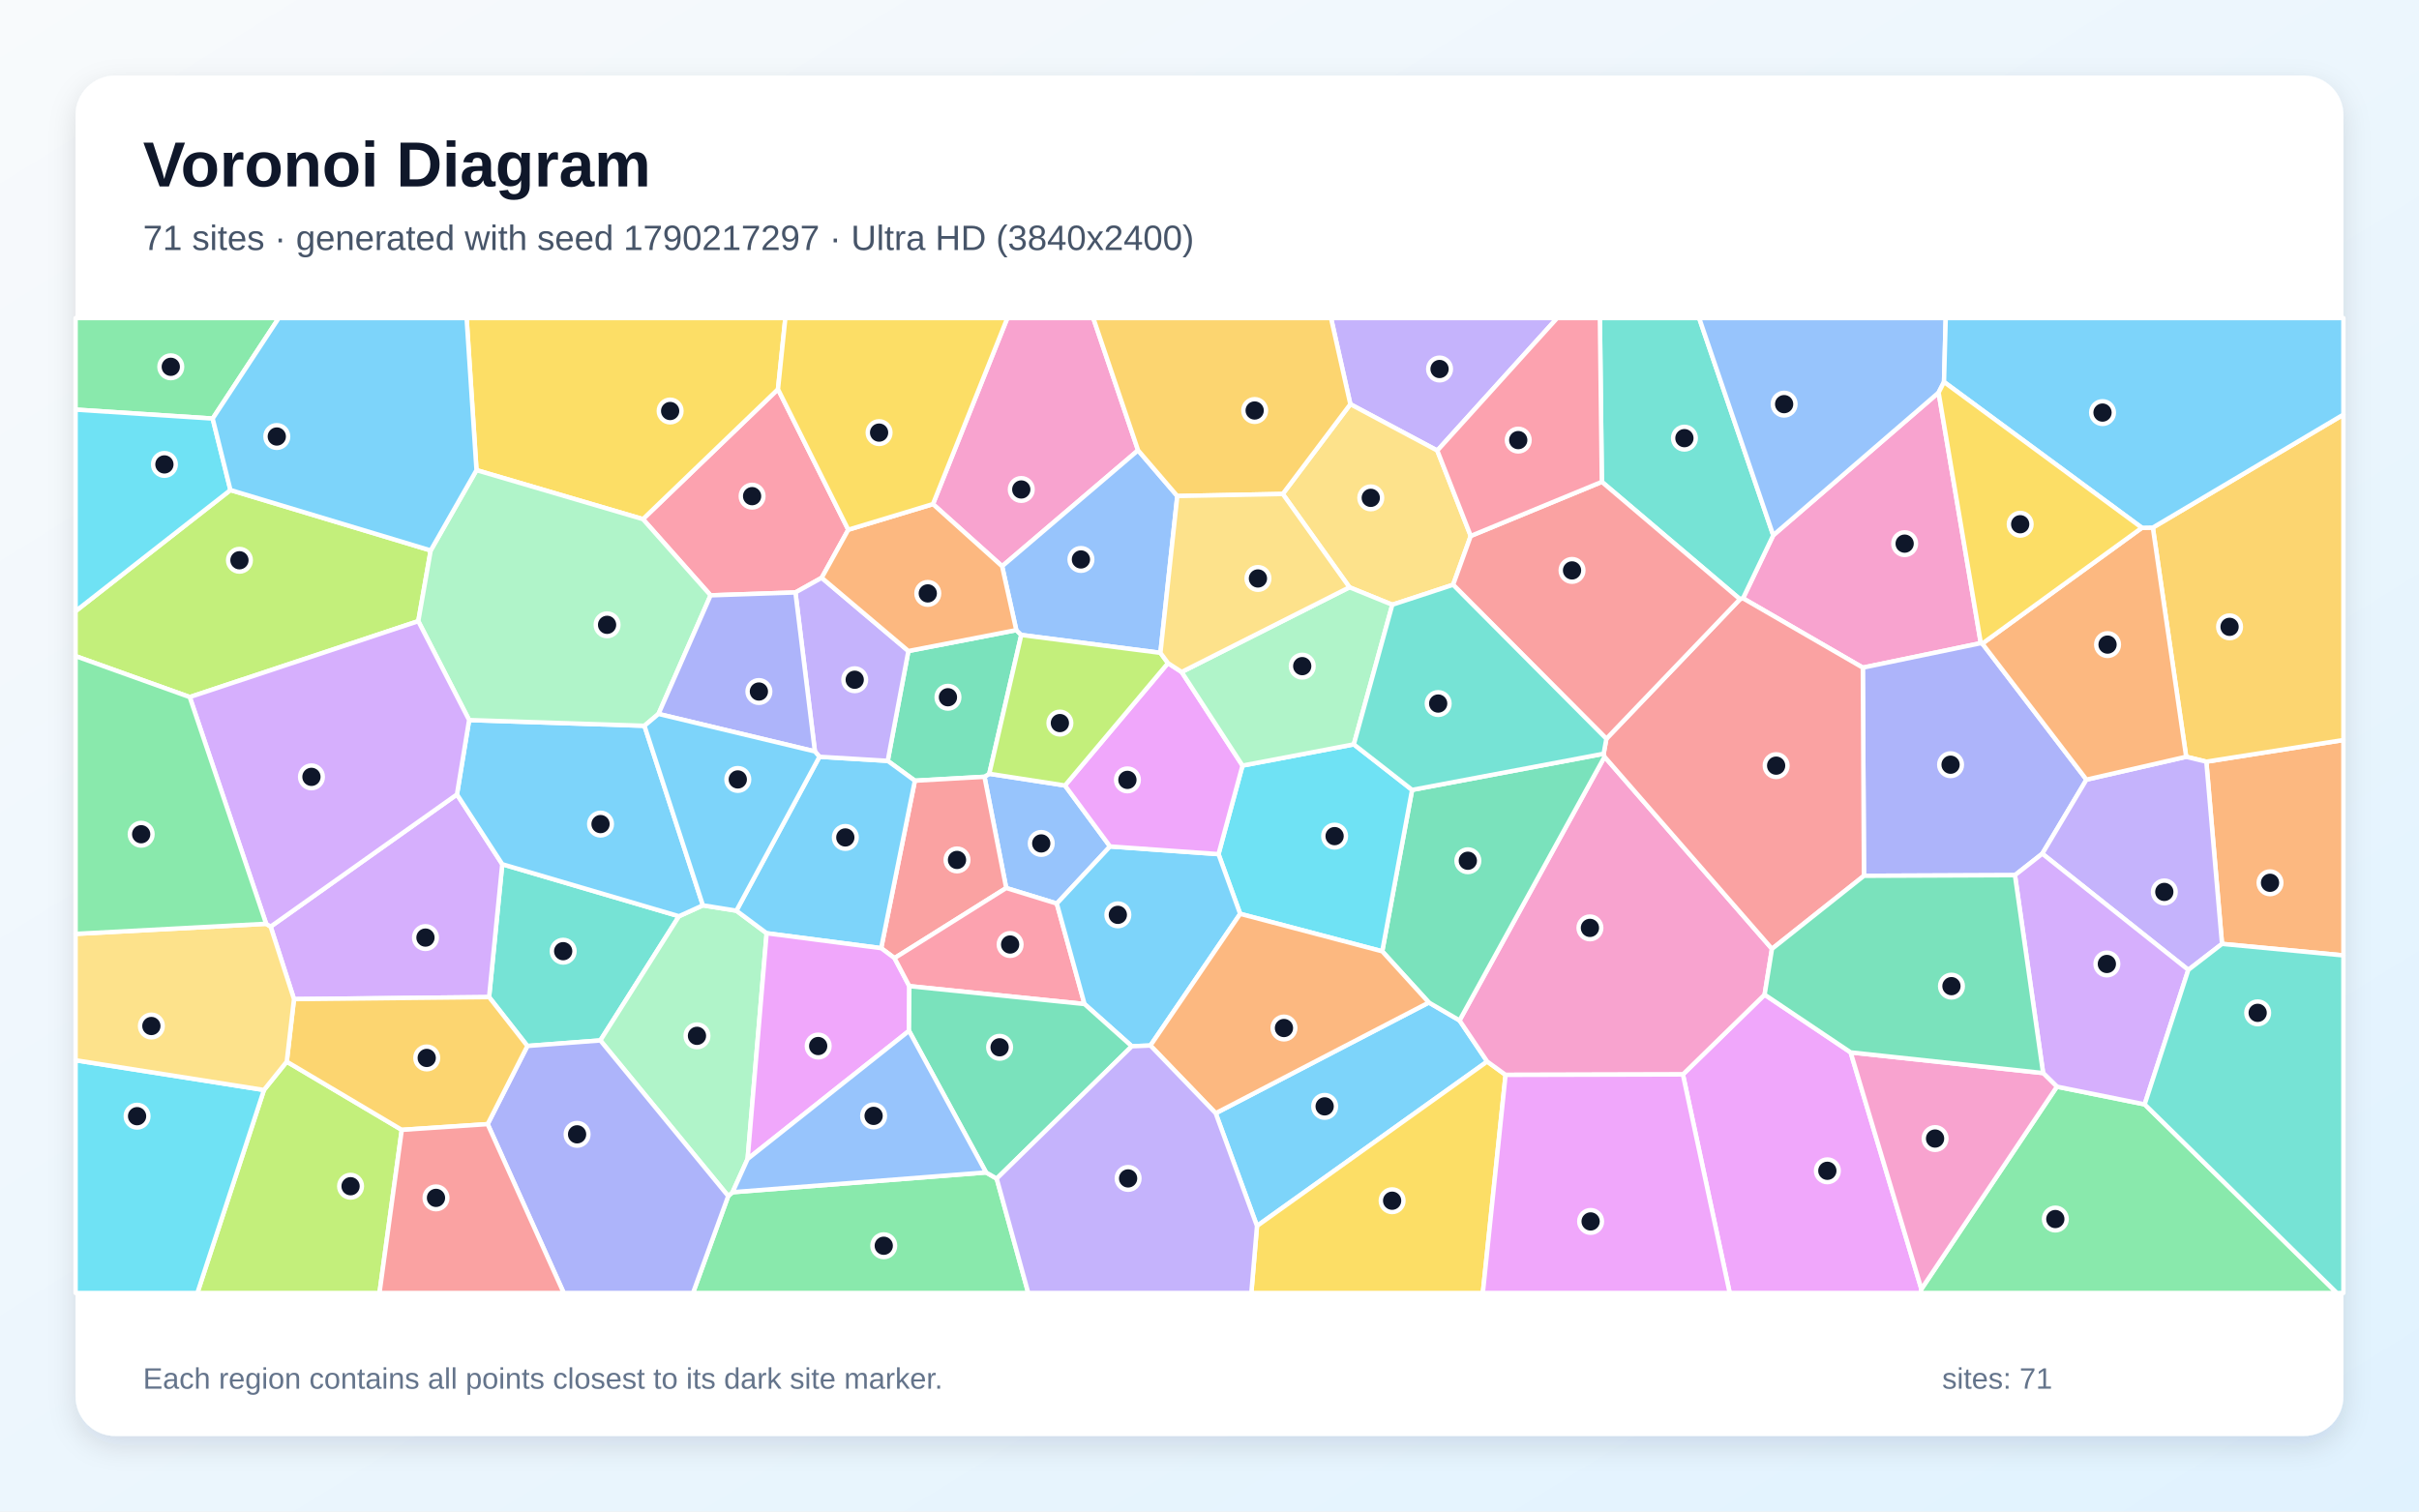
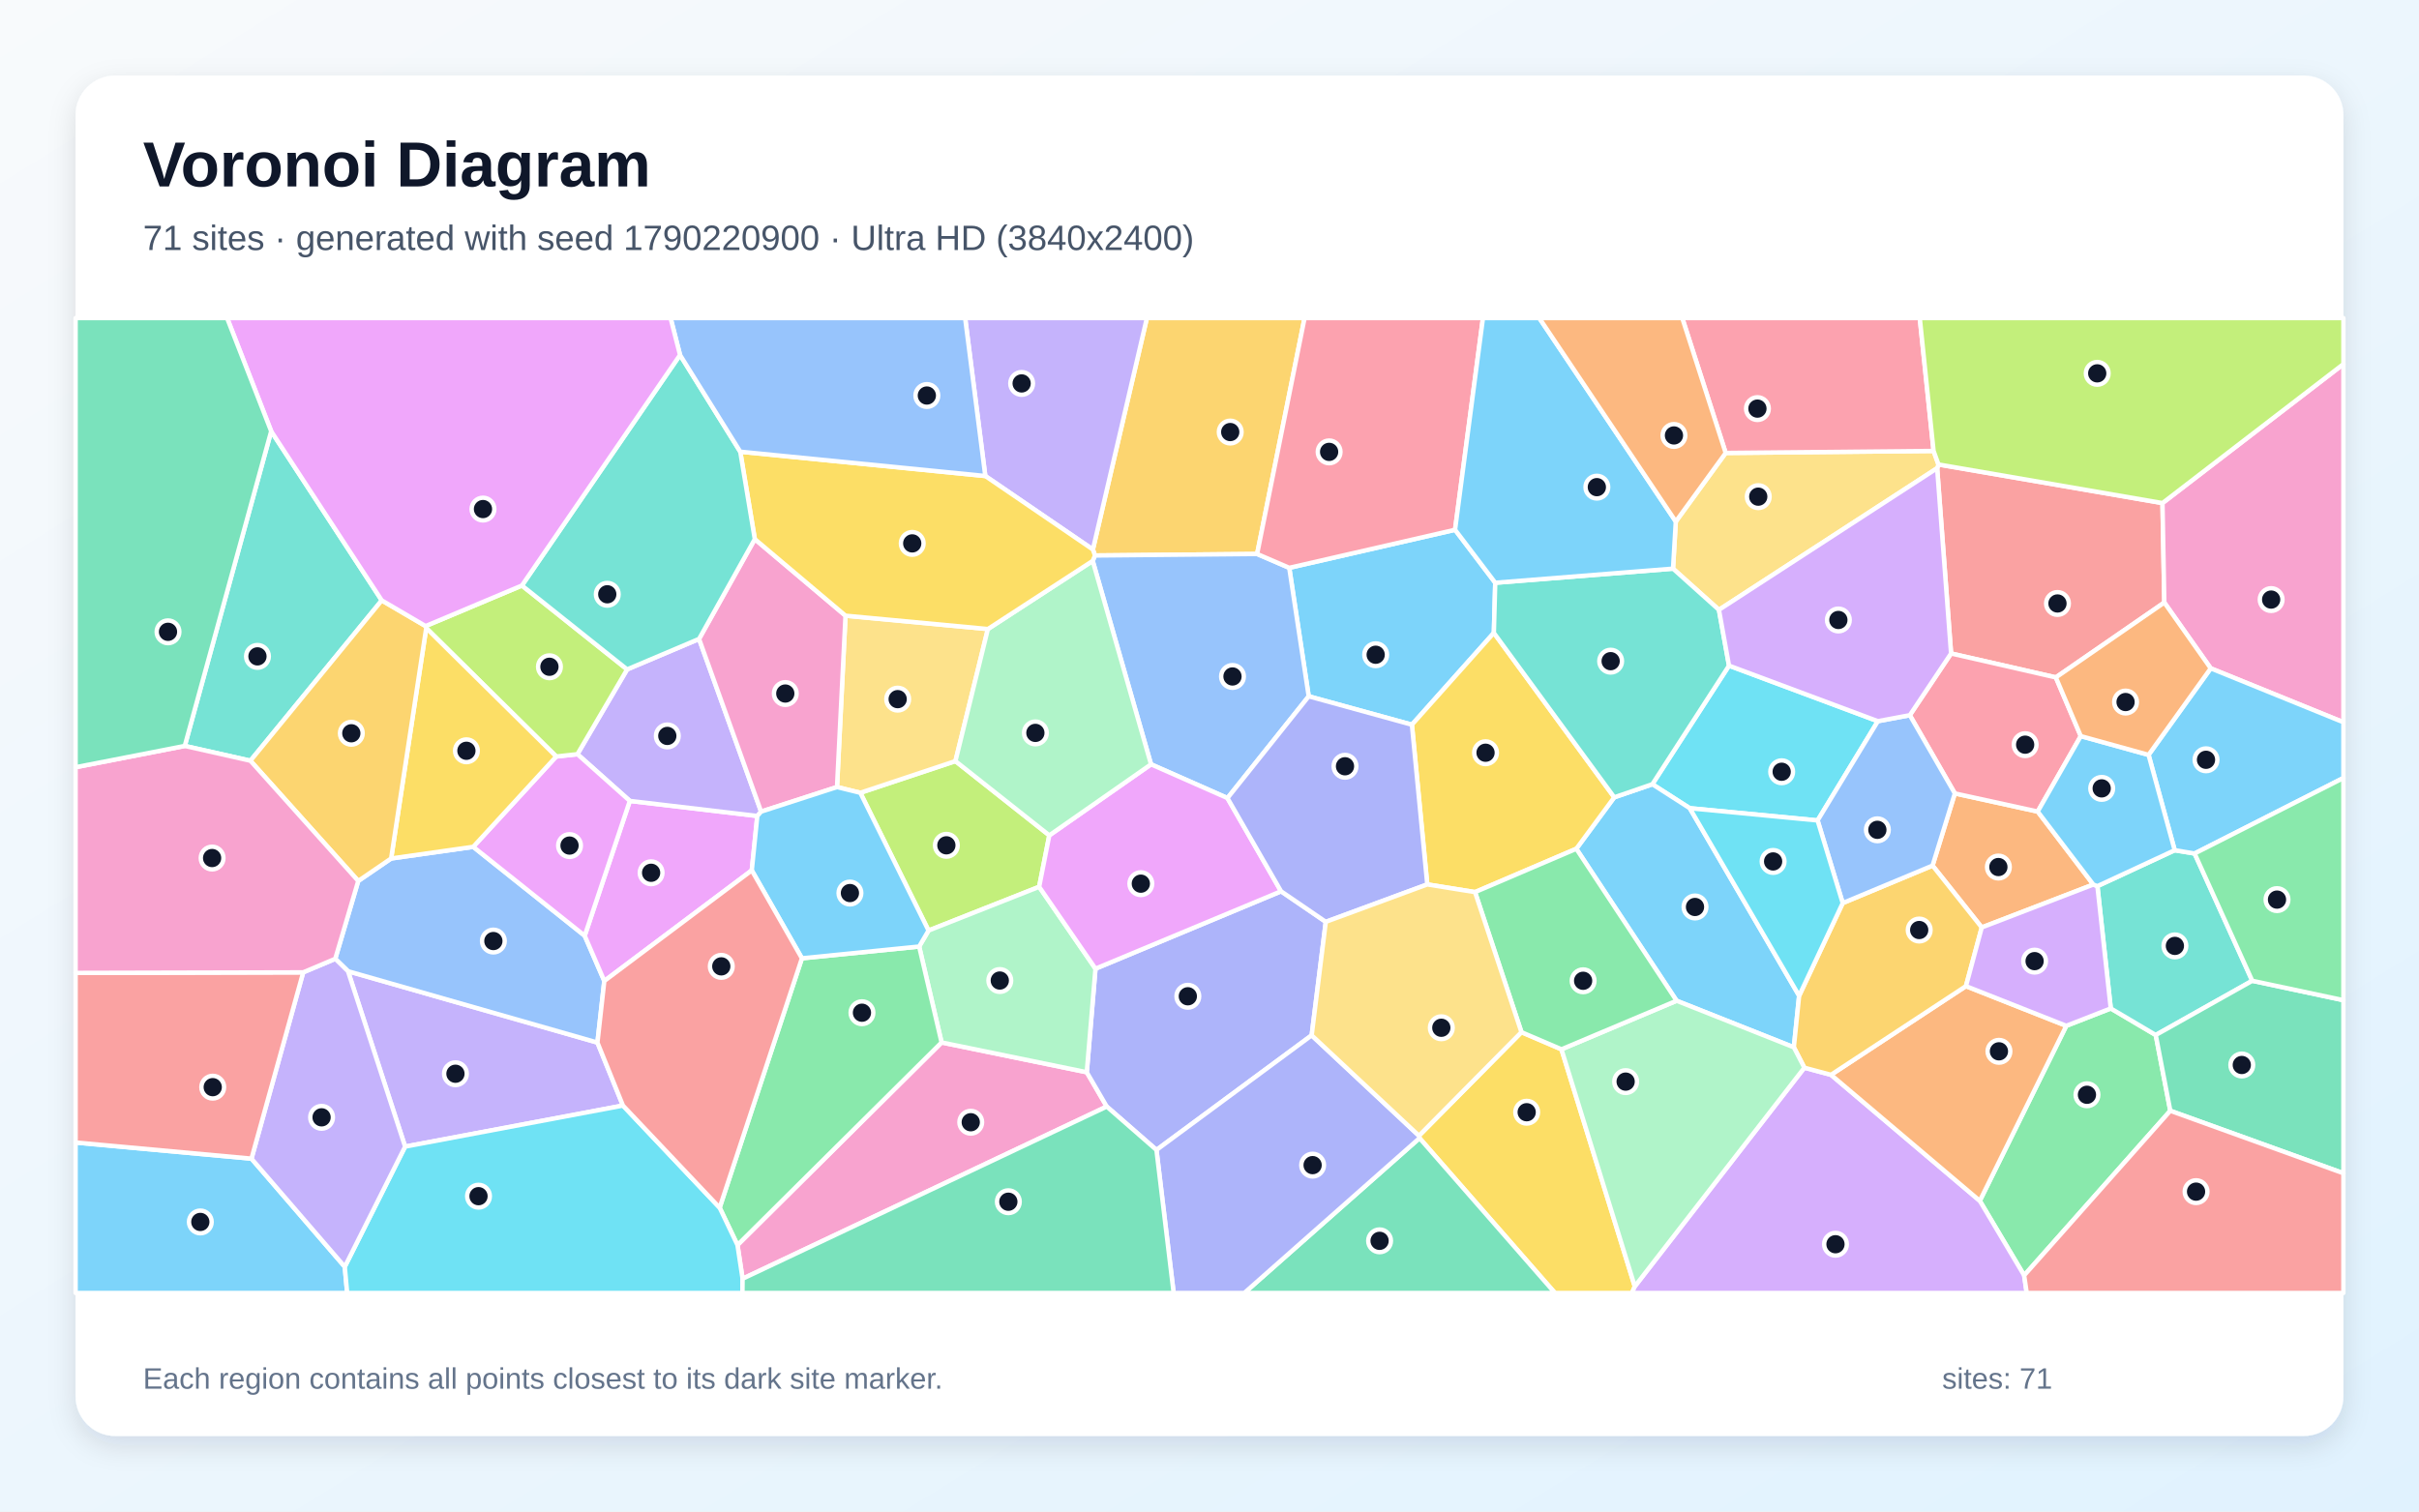
<svg xmlns="http://www.w3.org/2000/svg" width="3840" height="2400" viewBox="0 0 3840 2400" role="img" aria-labelledby="title description">
  <defs>
    <linearGradient id="background" x1="0" y1="0" x2="1" y2="1">
      <stop stop-color="#F8FAFC" />
      <stop offset="1" stop-color="#E0F2FE" />
    </linearGradient>
    <filter id="shadow" x="-5%" y="-5%" width="110%" height="110%">
      <feDropShadow dx="0" dy="15" stdDeviation="22" flood-color="#0F172A" flood-opacity=".12" />
    </filter>
  </defs>
  <rect width="3840" height="2400" fill="url(#background)" />
  <rect x="120" y="120" width="3600" height="2160" rx="63" fill="#FFFFFF" filter="url(#shadow)" />
  <g font-family="Arial, sans-serif">
    <text x="227" y="296" font-size="101" font-weight="700" fill="#0F172A">Voronoi Diagram</text>
-     <text x="227" y="397" font-size="56" fill="#475569">71 sites · generated with seed 1790217297 · Ultra HD (3840x2400)</text>
+     <text x="227" y="397" font-size="56" fill="#475569">71 sites · generated with seed 1790220900 · Ultra HD (3840x2400)</text>
  </g>
  <g stroke="#FFFFFF" stroke-width="7" stroke-linejoin="round">
-     <polygon points="1929.8,1767.6 2268.2,1591.8 2316.9,1620.2 2360.8,1685.5 1995.4,1946.6" fill="#38BDF8" fill-opacity="0.65" />
-     <polygon points="2281.6,715.4 2143.6,641.8 2112.9,505.0 2471.9,505.0" fill="#A78BFA" fill-opacity="0.65" />
-     <polygon points="3144.4,1021.2 2957.1,1060.1 2766.9,950.0 2814.9,849.9 3077.4,623.3" fill="#F472B6" fill-opacity="0.65" />
-     <polygon points="3527.3,1498.7 3502.4,1209.4 3720.0,1175.0 3720.0,1517.0" fill="#FB923C" fill-opacity="0.65" />
-     <polygon points="1995.4,1946.6 2360.8,1685.5 2390.0,1706.7 2353.9,2053.0 1986.4,2053.0" fill="#FACC15" fill-opacity="0.65" />
-     <polygon points="1156.0,1899.1 1162.9,1893.0 1565.3,1861.6 1582.2,1871.4 1632.3,2053.0 1100.1,2053.0" fill="#4ADE80" fill-opacity="0.65" />
-     <polygon points="1077.8,1454.8 953.0,1652.0 837.2,1660.8 776.4,1583.2 797.3,1372.2" fill="#2DD4BF" fill-opacity="0.65" />
-     <polygon points="1690.6,1247.2 1762.1,1344.0 1677.6,1434.7 1597.3,1410.0 1562.8,1233.4 1570.4,1228.6" fill="#60A5FA" fill-opacity="0.65" />
-     <polygon points="2671.5,1706.0 2801.2,1579.3 2937.8,1671.0 3050.1,2046.8 3048.8,2053.0 2745.8,2053.0" fill="#E879F9" fill-opacity="0.65" />
-     <polygon points="1613.3,1000.5 1621.2,1008.2 1570.4,1228.6 1562.8,1233.4 1452.3,1239.6 1409.2,1208.1 1442.0,1033.7" fill="#34D399" fill-opacity="0.65" />
-     <polygon points="1420.0,1521.3 1398.8,1505.5 1452.3,1239.6 1562.8,1233.4 1597.3,1410.0" fill="#F87171" fill-opacity="0.65" />
-     <polygon points="3146.8,1021.9 3312.1,1237.9 3242.0,1355.5 3198.6,1389.6 2958.9,1390.6 2957.1,1060.1 3144.4,1021.2" fill="#818CF8" fill-opacity="0.65" />
-     <polygon points="3502.4,1209.4 3470.4,1201.6 3417.5,837.7 3720.0,658.3 3720.0,1175.0" fill="#FBBF24" fill-opacity="0.65" />
-     <polygon points="419.0,1730.7 455.2,1685.7 637.8,1794.0 602.4,2053.0 313.3,2053.0" fill="#A3E635" fill-opacity="0.65" />
-     <polygon points="466.7,1586.4 429.6,1471.3 725.4,1261.4 797.3,1372.2 776.4,1583.2" fill="#C084FC" fill-opacity="0.65" />
-     <polygon points="1346.6,841.1 1304.4,917.4 1262.7,940.7 1128.0,945.3 1020.6,824.3 1235.0,618.0" fill="#FB7185" fill-opacity="0.65" />
-     <polygon points="120.0,1683.5 419.0,1730.7 313.3,2053.0 120.0,2053.0" fill="#22D3EE" fill-opacity="0.65" />
-     <polygon points="953.0,1652.0 1077.8,1454.8 1115.8,1437.5 1169.0,1446.0 1217.0,1481.8 1186.8,1840.2 1162.9,1893.0 1156.0,1899.1" fill="#86EFAC" fill-opacity="0.65" />
-     <polygon points="2210.2,960.2 2142.2,932.5 2036.3,784.3 2143.6,641.8 2281.6,715.4 2334.7,851.0 2306.7,928.5" fill="#FCD34D" fill-opacity="0.65" />
-     <polygon points="1300.8,1201.6 1409.2,1208.1 1452.3,1239.6 1398.8,1505.5 1217.0,1481.8 1169.0,1446.0" fill="#38BDF8" fill-opacity="0.65" />
-     <polygon points="744.7,1143.3 1023.0,1152.4 1115.8,1437.5 1077.8,1454.8 797.3,1372.2 725.4,1261.4" fill="#38BDF8" fill-opacity="0.65" />
-     <polygon points="3473.8,1540.0 3242.0,1355.5 3312.1,1237.9 3470.4,1201.6 3502.4,1209.4 3527.3,1498.7" fill="#A78BFA" fill-opacity="0.65" />
-     <polygon points="2812.9,1506.6 2801.2,1579.3 2671.5,1706.0 2390.0,1706.7 2360.8,1685.5 2316.9,1620.2 2547.1,1201.6" fill="#F472B6" fill-opacity="0.65" />
-     <polygon points="3400.1,838.0 3417.5,837.7 3470.4,1201.6 3312.1,1237.9 3146.8,1021.9" fill="#FB923C" fill-opacity="0.65" />
-     <polygon points="1235.0,618.0 1020.6,824.3 756.4,746.5 740.7,505.0 1246.7,505.0" fill="#FACC15" fill-opacity="0.65" />
-     <polygon points="3050.1,2046.8 3265.2,1725.4 3404.5,1753.5 3709.7,2053.0 3048.8,2053.0" fill="#4ADE80" fill-opacity="0.65" />
-     <polygon points="2814.9,849.9 2766.9,950.0 2762.1,951.4 2542.8,765.1 2539.7,505.0 2697.3,505.0" fill="#2DD4BF" fill-opacity="0.65" />
-     <polygon points="3086.0,606.5 3077.4,623.3 2814.9,849.9 2697.3,505.0 3088.7,505.0" fill="#60A5FA" fill-opacity="0.65" />
-     <polygon points="1186.8,1840.2 1217.0,1481.8 1398.8,1505.5 1420.0,1521.3 1443.5,1565.8 1443.0,1636.8" fill="#E879F9" fill-opacity="0.65" />
-     <polygon points="2545.7,1196.8 2547.1,1201.6 2316.9,1620.2 2268.2,1591.8 2194.2,1510.5 2241.6,1254.2" fill="#34D399" fill-opacity="0.65" />
-     <polygon points="2958.9,1390.6 2812.9,1506.6 2547.1,1201.6 2545.7,1196.8 2550.0,1173.0 2762.1,951.4 2766.9,950.0 2957.1,1060.1" fill="#F87171" fill-opacity="0.65" />
-     <polygon points="774.1,1784.9 837.2,1660.8 953.0,1652.0 1156.0,1899.1 1100.1,2053.0 894.9,2053.0" fill="#818CF8" fill-opacity="0.65" />
-     <polygon points="774.1,1784.9 637.8,1794.0 455.2,1685.7 466.7,1586.4 776.4,1583.2 837.2,1660.8" fill="#FBBF24" fill-opacity="0.65" />
-     <polygon points="365.8,778.1 683.7,874.0 664.0,986.3 301.2,1106.8 120.0,1041.8 120.0,970.4" fill="#A3E635" fill-opacity="0.65" />
-     <polygon points="3404.5,1753.5 3265.2,1725.4 3243.3,1703.8 3198.6,1389.6 3242.0,1355.5 3473.8,1540.0" fill="#C084FC" fill-opacity="0.65" />
-     <polygon points="1443.5,1565.8 1420.0,1521.3 1597.3,1410.0 1677.6,1434.7 1721.6,1594.2" fill="#FB7185" fill-opacity="0.65" />
-     <polygon points="1972.4,1215.6 2149.1,1181.9 2241.6,1254.2 2194.2,1510.5 1968.7,1451.0 1934.3,1356.2" fill="#22D3EE" fill-opacity="0.65" />
-     <polygon points="664.0,986.3 683.7,874.0 756.4,746.5 1020.6,824.3 1128.0,945.3 1045.3,1133.6 1023.0,1152.4 744.7,1143.3" fill="#86EFAC" fill-opacity="0.65" />
-     <polygon points="120.0,1683.5 120.0,1482.8 422.5,1466.8 429.6,1471.3 466.7,1586.4 455.2,1685.7 419.0,1730.7" fill="#FCD34D" fill-opacity="0.65" />
-     <polygon points="1826.2,1660.1 1796.7,1661.3 1721.6,1594.2 1677.6,1434.7 1762.1,1344.0 1934.3,1356.2 1968.7,1451.0" fill="#38BDF8" fill-opacity="0.65" />
-     <polygon points="3417.5,837.7 3400.1,838.0 3086.0,606.5 3088.7,505.0 3720.0,505.0 3720.0,658.3" fill="#38BDF8" fill-opacity="0.65" />
-     <polygon points="1293.6,1193.1 1262.7,940.7 1304.4,917.4 1442.0,1033.7 1409.2,1208.1 1300.8,1201.6" fill="#A78BFA" fill-opacity="0.65" />
-     <polygon points="1806.6,715.0 1590.8,899.1 1481.0,800.4 1599.1,505.0 1735.5,505.0" fill="#F472B6" fill-opacity="0.65" />
-     <polygon points="1826.2,1660.1 1968.7,1451.0 2194.2,1510.5 2268.2,1591.8 1929.8,1767.6" fill="#FB923C" fill-opacity="0.65" />
-     <polygon points="3400.1,838.0 3146.8,1021.9 3144.4,1021.2 3077.4,623.3 3086.0,606.5" fill="#FACC15" fill-opacity="0.65" />
-     <polygon points="337.6,664.6 120.0,650.4 120.0,505.0 442.5,505.0" fill="#4ADE80" fill-opacity="0.65" />
-     <polygon points="3404.5,1753.5 3473.8,1540.0 3527.3,1498.7 3720.0,1517.0 3720.0,2053.0 3709.7,2053.0" fill="#2DD4BF" fill-opacity="0.65" />
-     <polygon points="1590.8,899.1 1806.6,715.0 1868.9,787.6 1842.1,1036.6 1621.2,1008.2 1613.3,1000.5" fill="#60A5FA" fill-opacity="0.65" />
-     <polygon points="1875.8,1067.0 1972.4,1215.6 1934.3,1356.2 1762.1,1344.0 1690.6,1247.2 1854.1,1052.9" fill="#E879F9" fill-opacity="0.65" />
-     <polygon points="1582.2,1871.4 1565.3,1861.6 1443.0,1636.8 1443.5,1565.8 1721.6,1594.2 1796.7,1661.3" fill="#34D399" fill-opacity="0.65" />
-     <polygon points="2542.8,765.1 2762.1,951.4 2550.0,1173.0 2306.7,928.5 2334.7,851.0" fill="#F87171" fill-opacity="0.65" />
-     <polygon points="1045.3,1133.6 1128.0,945.3 1262.7,940.7 1293.6,1193.1" fill="#818CF8" fill-opacity="0.65" />
-     <polygon points="2143.6,641.8 2036.3,784.3 1868.9,787.6 1806.6,715.0 1735.5,505.0 2112.9,505.0" fill="#FBBF24" fill-opacity="0.65" />
-     <polygon points="1842.1,1036.6 1854.1,1052.9 1690.6,1247.2 1570.4,1228.6 1621.2,1008.2" fill="#A3E635" fill-opacity="0.65" />
-     <polygon points="301.2,1106.8 664.0,986.3 744.7,1143.3 725.4,1261.4 429.6,1471.3 422.5,1466.8" fill="#C084FC" fill-opacity="0.65" />
-     <polygon points="2542.8,765.1 2334.7,851.0 2281.6,715.4 2471.9,505.0 2539.7,505.0" fill="#FB7185" fill-opacity="0.65" />
-     <polygon points="337.6,664.6 365.8,778.1 120.0,970.4 120.0,650.4" fill="#22D3EE" fill-opacity="0.65" />
-     <polygon points="1875.8,1067.0 2142.2,932.5 2210.2,960.2 2149.1,1181.9 1972.4,1215.6" fill="#86EFAC" fill-opacity="0.65" />
-     <polygon points="1875.8,1067.0 1854.1,1052.9 1842.1,1036.6 1868.9,787.6 2036.3,784.3 2142.2,932.5" fill="#FCD34D" fill-opacity="0.65" />
-     <polygon points="756.4,746.5 683.7,874.0 365.8,778.1 337.6,664.6 442.5,505.0 740.7,505.0" fill="#38BDF8" fill-opacity="0.65" />
-     <polygon points="1023.0,1152.4 1045.3,1133.6 1293.6,1193.1 1300.8,1201.6 1169.0,1446.0 1115.8,1437.5" fill="#38BDF8" fill-opacity="0.65" />
-     <polygon points="1582.2,1871.4 1796.7,1661.3 1826.2,1660.1 1929.8,1767.6 1995.4,1946.6 1986.4,2053.0 1632.3,2053.0" fill="#A78BFA" fill-opacity="0.65" />
-     <polygon points="3243.3,1703.8 3265.2,1725.4 3050.1,2046.8 2937.8,1671.0" fill="#F472B6" fill-opacity="0.65" />
-     <polygon points="1481.0,800.4 1590.8,899.1 1613.3,1000.5 1442.0,1033.7 1304.4,917.4 1346.6,841.1" fill="#FB923C" fill-opacity="0.65" />
-     <polygon points="1481.0,800.4 1346.6,841.1 1235.0,618.0 1246.7,505.0 1599.1,505.0" fill="#FACC15" fill-opacity="0.65" />
-     <polygon points="301.2,1106.8 422.5,1466.8 120.0,1482.8 120.0,1041.8" fill="#4ADE80" fill-opacity="0.65" />
-     <polygon points="2550.0,1173.0 2545.7,1196.8 2241.6,1254.2 2149.1,1181.9 2210.2,960.2 2306.7,928.5" fill="#2DD4BF" fill-opacity="0.65" />
-     <polygon points="1565.3,1861.6 1162.9,1893.0 1186.8,1840.2 1443.0,1636.8" fill="#60A5FA" fill-opacity="0.65" />
-     <polygon points="2390.0,1706.7 2671.5,1706.0 2745.8,2053.0 2353.9,2053.0" fill="#E879F9" fill-opacity="0.65" />
-     <polygon points="3243.3,1703.8 2937.8,1671.0 2801.2,1579.3 2812.9,1506.6 2958.9,1390.6 3198.6,1389.6" fill="#34D399" fill-opacity="0.65" />
-     <polygon points="637.8,1794.0 774.1,1784.9 894.9,2053.0 602.4,2053.0" fill="#F87171" fill-opacity="0.65" />
+     <polygon points="120.0,1814.1 399.2,1839.7 547.3,2011.4 551.1,2053.0 120.0,2053.0" fill="#38BDF8" fill-opacity="0.65" />
+     <polygon points="988.9,1755.4 643.1,1820.6 552.4,1542.1 948.4,1655.4" fill="#A78BFA" fill-opacity="0.65" />
+     <polygon points="1178.8,2030.4 1170.7,1976.9 1494.7,1655.2 1725.2,1702.5 1756.9,1757.0" fill="#F472B6" fill-opacity="0.65" />
+     <polygon points="3323.0,1404.5 3145.9,1472.6 3067.8,1374.4 3103.2,1259.8 3234.7,1288.6" fill="#FB923C" fill-opacity="0.65" />
+     <polygon points="2253.4,1807.1 2252.5,1803.3 2415.2,1638.9 2478.7,1666.1 2595.1,2042.6 2590.7,2053.0 2468.4,2053.0" fill="#FACC15" fill-opacity="0.65" />
+     <polygon points="3213.2,2025.1 3142.8,1906.7 3280.1,1628.8 3350.7,1601.2 3422.1,1643.4 3445.2,1763.7" fill="#4ADE80" fill-opacity="0.65" />
+     <polygon points="430.5,684.7 606.0,953.3 397.5,1207.9 293.3,1184.4" fill="#2DD4BF" fill-opacity="0.65" />
+     <polygon points="568.7,1398.8 620.9,1363.1 751.2,1344.6 928.2,1485.8 959.3,1557.6 948.4,1655.4 552.4,1542.1 532.2,1522.4" fill="#60A5FA" fill-opacity="0.65" />
+     <polygon points="999.8,1271.7 1202.2,1295.6 1193.4,1382.0 959.3,1557.6 928.2,1485.8" fill="#E879F9" fill-opacity="0.65" />
+     <polygon points="2253.4,1807.1 2468.4,2053.0 1975.2,2053.0" fill="#34D399" fill-opacity="0.65" />
+     <polygon points="3432.8,798.8 3435.7,956.7 3263.5,1075.6 3097.2,1037.6 3075.1,743.4 3077.2,737.5" fill="#F87171" fill-opacity="0.65" />
+     <polygon points="2082.2,1643.9 1835.8,1825.9 1756.9,1757.0 1725.2,1702.5 1739.0,1538.1 2033.6,1415.2 2104.6,1463.7" fill="#818CF8" fill-opacity="0.65" />
+     <polygon points="1995.6,879.6 1738.2,882.0 1734.9,872.5 1820.6,505.0 2070.9,505.0" fill="#FBBF24" fill-opacity="0.65" />
+     <polygon points="1365.7,1258.8 1516.7,1208.5 1665.7,1326.4 1649.6,1408.1 1474.0,1477.5" fill="#A3E635" fill-opacity="0.65" />
+     <polygon points="2595.1,2042.6 2864.3,1695.3 2906.6,1706.6 3142.8,1906.7 3213.2,2025.1 3217.3,2053.0 2590.7,2053.0" fill="#C084FC" fill-opacity="0.65" />
+     <polygon points="3303.1,1168.8 3234.7,1288.6 3103.2,1259.8 3031.7,1135.6 3097.2,1037.6 3263.5,1075.6" fill="#FB7185" fill-opacity="0.65" />
+     <polygon points="2981.0,1145.1 2885.3,1302.7 2682.4,1283.3 2623.0,1245.2 2744.7,1056.9" fill="#22D3EE" fill-opacity="0.65" />
+     <polygon points="1459.1,1502.9 1474.0,1477.5 1649.6,1408.1 1739.0,1538.1 1725.2,1702.5 1494.7,1655.2" fill="#86EFAC" fill-opacity="0.65" />
+     <polygon points="2728.7,968.3 2655.8,902.9 2660.2,828.1 2739.4,719.2 3069.4,716.0 3077.2,737.5 3075.1,743.4" fill="#FCD34D" fill-opacity="0.65" />
+     <polygon points="2856.0,1581.1 2847.6,1662.9 2661.5,1589.0 2502.3,1347.7 2562.5,1266.0 2623.0,1245.2 2682.4,1283.3" fill="#38BDF8" fill-opacity="0.65" />
+     <polygon points="2309.8,841.2 2373.6,925.3 2371.4,1004.9 2241.3,1150.7 2077.5,1105.6 2046.6,901.6" fill="#38BDF8" fill-opacity="0.65" />
+     <polygon points="995.5,1062.9 1109.7,1014.5 1208.2,1288.7 1202.2,1295.6 999.8,1271.7 916.6,1197.5" fill="#A78BFA" fill-opacity="0.65" />
+     <polygon points="3509.4,1061.2 3435.7,956.7 3432.8,798.8 3720.0,578.1 3720.0,1146.8" fill="#F472B6" fill-opacity="0.65" />
+     <polygon points="2906.6,1706.6 3120.8,1565.8 3280.1,1628.8 3142.8,1906.7" fill="#FB923C" fill-opacity="0.65" />
+     <polygon points="2265.7,1404.3 2241.3,1150.7 2371.4,1004.9 2562.5,1266.0 2502.3,1347.7 2341.5,1416.5" fill="#FACC15" fill-opacity="0.65" />
+     <polygon points="1273.0,1521.6 1459.1,1502.9 1494.7,1655.2 1170.7,1976.9 1142.4,1917.6" fill="#4ADE80" fill-opacity="0.65" />
+     <polygon points="3575.3,1557.3 3422.1,1643.4 3350.7,1601.2 3329.5,1407.0 3452.2,1350.0 3483.8,1355.2" fill="#2DD4BF" fill-opacity="0.65" />
+     <polygon points="1948.5,1267.2 1827.2,1213.6 1734.6,890.6 1738.2,882.0 1995.6,879.6 2046.6,901.6 2077.5,1105.6" fill="#60A5FA" fill-opacity="0.65" />
+     <polygon points="883.0,1201.2 916.6,1197.5 999.8,1271.7 928.2,1485.8 751.2,1344.6" fill="#E879F9" fill-opacity="0.65" />
+     <polygon points="3445.2,1763.7 3422.1,1643.4 3575.3,1557.3 3720.0,1588.1 3720.0,1862.9" fill="#34D399" fill-opacity="0.65" />
+     <polygon points="3213.2,2025.1 3445.2,1763.7 3720.0,1862.9 3720.0,2053.0 3217.3,2053.0" fill="#F87171" fill-opacity="0.65" />
+     <polygon points="1835.8,1825.9 2082.2,1643.9 2252.5,1803.3 2253.4,1807.1 1975.2,2053.0 1863.1,2053.0" fill="#818CF8" fill-opacity="0.65" />
+     <polygon points="3120.8,1565.8 2906.6,1706.6 2864.3,1695.3 2847.6,1662.9 2856.0,1581.1 2925.2,1433.9 3067.8,1374.4 3145.9,1472.6" fill="#FBBF24" fill-opacity="0.65" />
+     <polygon points="828.5,929.7 995.5,1062.9 916.6,1197.5 883.0,1201.2 676.6,997.2 675.6,994.1" fill="#A3E635" fill-opacity="0.65" />
+     <polygon points="3329.5,1407.0 3350.7,1601.2 3280.1,1628.8 3120.8,1565.8 3145.9,1472.6 3323.0,1404.5" fill="#C084FC" fill-opacity="0.65" />
+     <polygon points="3069.4,716.0 2739.4,719.2 2670.5,505.0 3047.5,505.0" fill="#FB7185" fill-opacity="0.65" />
+     <polygon points="547.3,2011.4 643.1,1820.6 988.9,1755.4 1142.4,1917.6 1170.7,1976.9 1178.8,2030.4 1178.6,2053.0 551.1,2053.0" fill="#22D3EE" fill-opacity="0.65" />
+     <polygon points="2661.5,1589.0 2847.6,1662.9 2864.3,1695.3 2595.1,2042.6 2478.7,1666.1" fill="#86EFAC" fill-opacity="0.65" />
+     <polygon points="1568.2,998.8 1516.7,1208.5 1365.7,1258.8 1328.7,1249.7 1342.2,977.6" fill="#FCD34D" fill-opacity="0.65" />
+     <polygon points="3483.8,1355.2 3452.2,1350.0 3410.7,1198.6 3509.4,1061.2 3720.0,1146.8 3720.0,1235.3" fill="#38BDF8" fill-opacity="0.65" />
+     <polygon points="3410.7,1198.6 3452.2,1350.0 3329.5,1407.0 3323.0,1404.5 3234.7,1288.6 3303.1,1168.8" fill="#38BDF8" fill-opacity="0.65" />
+     <polygon points="547.3,2011.4 399.2,1839.7 481.3,1543.9 532.2,1522.4 552.4,1542.1 643.1,1820.6" fill="#A78BFA" fill-opacity="0.65" />
+     <polygon points="1198.2,856.0 1342.2,977.6 1328.7,1249.7 1208.2,1288.7 1109.7,1014.5" fill="#F472B6" fill-opacity="0.65" />
+     <polygon points="3410.7,1198.6 3303.1,1168.8 3263.5,1075.6 3435.7,956.7 3509.4,1061.2" fill="#FB923C" fill-opacity="0.65" />
+     <polygon points="676.6,997.2 883.0,1201.2 751.2,1344.6 620.9,1363.1" fill="#FACC15" fill-opacity="0.65" />
+     <polygon points="2341.5,1416.5 2502.3,1347.7 2661.5,1589.0 2478.7,1666.1 2415.2,1638.9" fill="#4ADE80" fill-opacity="0.65" />
+     <polygon points="2655.8,902.9 2728.7,968.3 2744.7,1056.9 2623.0,1245.2 2562.5,1266.0 2371.4,1004.9 2373.6,925.3" fill="#2DD4BF" fill-opacity="0.65" />
+     <polygon points="2925.2,1433.9 2885.3,1302.7 2981.0,1145.1 3031.7,1135.6 3103.2,1259.8 3067.8,1374.4" fill="#60A5FA" fill-opacity="0.65" />
+     <polygon points="1649.6,1408.1 1665.7,1326.4 1827.2,1213.6 1948.5,1267.2 2033.6,1415.2 1739.0,1538.1" fill="#E879F9" fill-opacity="0.65" />
+     <polygon points="1178.8,2030.4 1756.9,1757.0 1835.8,1825.9 1863.1,2053.0 1178.6,2053.0" fill="#34D399" fill-opacity="0.65" />
+     <polygon points="481.3,1543.9 399.2,1839.7 120.0,1814.1 120.0,1544.8" fill="#F87171" fill-opacity="0.65" />
+     <polygon points="1948.5,1267.2 2077.5,1105.6 2241.3,1150.7 2265.7,1404.3 2104.6,1463.7 2033.6,1415.2" fill="#818CF8" fill-opacity="0.65" />
+     <polygon points="675.6,994.1 676.6,997.2 620.9,1363.1 568.7,1398.8 397.5,1207.9 606.0,953.3" fill="#FBBF24" fill-opacity="0.65" />
+     <polygon points="3432.8,798.8 3077.2,737.5 3069.4,716.0 3047.5,505.0 3720.0,505.0 3720.0,578.1" fill="#A3E635" fill-opacity="0.65" />
+     <polygon points="2728.7,968.3 3075.1,743.4 3097.2,1037.6 3031.7,1135.6 2981.0,1145.1 2744.7,1056.9" fill="#C084FC" fill-opacity="0.65" />
+     <polygon points="2309.8,841.2 2046.6,901.6 1995.6,879.6 2070.9,505.0 2354.1,505.0" fill="#FB7185" fill-opacity="0.65" />
+     <polygon points="2925.2,1433.9 2856.0,1581.1 2682.4,1283.3 2885.3,1302.7" fill="#22D3EE" fill-opacity="0.65" />
+     <polygon points="1568.2,998.8 1734.6,890.6 1827.2,1213.6 1665.7,1326.4 1516.7,1208.5" fill="#86EFAC" fill-opacity="0.65" />
+     <polygon points="2082.2,1643.9 2104.6,1463.7 2265.7,1404.3 2341.5,1416.5 2415.2,1638.9 2252.5,1803.3" fill="#FCD34D" fill-opacity="0.65" />
+     <polygon points="1208.2,1288.7 1328.7,1249.7 1365.7,1258.8 1474.0,1477.5 1459.1,1502.9 1273.0,1521.6 1193.4,1382.0 1202.2,1295.6" fill="#38BDF8" fill-opacity="0.65" />
+     <polygon points="2660.2,828.1 2655.8,902.9 2373.6,925.3 2309.8,841.2 2354.1,505.0 2443.5,505.0" fill="#38BDF8" fill-opacity="0.65" />
+     <polygon points="1734.9,872.5 1564.1,755.8 1532.1,505.0 1820.6,505.0" fill="#A78BFA" fill-opacity="0.65" />
+     <polygon points="293.3,1184.4 397.5,1207.9 568.7,1398.8 532.2,1522.4 481.3,1543.9 120.0,1544.8 120.0,1218.2" fill="#F472B6" fill-opacity="0.65" />
+     <polygon points="2739.4,719.2 2660.2,828.1 2443.5,505.0 2670.5,505.0" fill="#FB923C" fill-opacity="0.65" />
+     <polygon points="1564.1,755.8 1734.9,872.5 1738.2,882.0 1734.6,890.6 1568.2,998.8 1342.2,977.6 1198.2,856.0 1175.1,717.2" fill="#FACC15" fill-opacity="0.65" />
+     <polygon points="3575.3,1557.3 3483.8,1355.2 3720.0,1235.3 3720.0,1588.1" fill="#4ADE80" fill-opacity="0.65" />
+     <polygon points="1079.5,563.6 1175.1,717.2 1198.2,856.0 1109.7,1014.5 995.5,1062.9 828.5,929.7" fill="#2DD4BF" fill-opacity="0.65" />
+     <polygon points="1564.1,755.8 1175.1,717.2 1079.5,563.6 1064.5,505.0 1532.1,505.0" fill="#60A5FA" fill-opacity="0.65" />
+     <polygon points="1079.5,563.6 828.5,929.7 675.6,994.1 606.0,953.3 430.5,684.7 360.5,505.0 1064.5,505.0" fill="#E879F9" fill-opacity="0.65" />
+     <polygon points="430.5,684.7 293.3,1184.4 120.0,1218.2 120.0,505.0 360.5,505.0" fill="#34D399" fill-opacity="0.65" />
+     <polygon points="1193.4,1382.0 1273.0,1521.6 1142.4,1917.6 988.9,1755.4 948.4,1655.4 959.3,1557.6" fill="#F87171" fill-opacity="0.65" />
  </g>
  <g>
-     <circle cx="2102.8" cy="1756.7" r="18" fill="#0F172A" stroke="#FFFFFF" stroke-width="7" />
-     <circle cx="2285.2" cy="585.9" r="18" fill="#0F172A" stroke="#FFFFFF" stroke-width="7" />
-     <circle cx="3023.5" cy="863.2" r="18" fill="#0F172A" stroke="#FFFFFF" stroke-width="7" />
-     <circle cx="3603.5" cy="1401.7" r="18" fill="#0F172A" stroke="#FFFFFF" stroke-width="7" />
-     <circle cx="2209.9" cy="1906.5" r="18" fill="#0F172A" stroke="#FFFFFF" stroke-width="7" />
-     <circle cx="1402.9" cy="1978.0" r="18" fill="#0F172A" stroke="#FFFFFF" stroke-width="7" />
-     <circle cx="894.0" cy="1510.3" r="18" fill="#0F172A" stroke="#FFFFFF" stroke-width="7" />
-     <circle cx="1652.9" cy="1339.2" r="18" fill="#0F172A" stroke="#FFFFFF" stroke-width="7" />
-     <circle cx="2900.8" cy="1859.0" r="18" fill="#0F172A" stroke="#FFFFFF" stroke-width="7" />
-     <circle cx="1504.8" cy="1107.1" r="18" fill="#0F172A" stroke="#FFFFFF" stroke-width="7" />
-     <circle cx="1519.2" cy="1365.4" r="18" fill="#0F172A" stroke="#FFFFFF" stroke-width="7" />
-     <circle cx="3096.4" cy="1214.2" r="18" fill="#0F172A" stroke="#FFFFFF" stroke-width="7" />
-     <circle cx="3539.3" cy="995.3" r="18" fill="#0F172A" stroke="#FFFFFF" stroke-width="7" />
-     <circle cx="556.5" cy="1883.5" r="18" fill="#0F172A" stroke="#FFFFFF" stroke-width="7" />
-     <circle cx="675.4" cy="1488.7" r="18" fill="#0F172A" stroke="#FFFFFF" stroke-width="7" />
-     <circle cx="1193.9" cy="787.8" r="18" fill="#0F172A" stroke="#FFFFFF" stroke-width="7" />
-     <circle cx="217.6" cy="1772.3" r="18" fill="#0F172A" stroke="#FFFFFF" stroke-width="7" />
-     <circle cx="1106.4" cy="1644.7" r="18" fill="#0F172A" stroke="#FFFFFF" stroke-width="7" />
-     <circle cx="2176.0" cy="790.5" r="18" fill="#0F172A" stroke="#FFFFFF" stroke-width="7" />
-     <circle cx="1341.9" cy="1329.7" r="18" fill="#0F172A" stroke="#FFFFFF" stroke-width="7" />
-     <circle cx="953.3" cy="1308.5" r="18" fill="#0F172A" stroke="#FFFFFF" stroke-width="7" />
-     <circle cx="3435.7" cy="1416.2" r="18" fill="#0F172A" stroke="#FFFFFF" stroke-width="7" />
-     <circle cx="2523.9" cy="1473.3" r="18" fill="#0F172A" stroke="#FFFFFF" stroke-width="7" />
-     <circle cx="3345.6" cy="1023.5" r="18" fill="#0F172A" stroke="#FFFFFF" stroke-width="7" />
-     <circle cx="1063.8" cy="652.6" r="18" fill="#0F172A" stroke="#FFFFFF" stroke-width="7" />
-     <circle cx="3262.7" cy="1935.6" r="18" fill="#0F172A" stroke="#FFFFFF" stroke-width="7" />
-     <circle cx="2673.9" cy="695.7" r="18" fill="#0F172A" stroke="#FFFFFF" stroke-width="7" />
-     <circle cx="2832.2" cy="641.7" r="18" fill="#0F172A" stroke="#FFFFFF" stroke-width="7" />
-     <circle cx="1298.8" cy="1660.9" r="18" fill="#0F172A" stroke="#FFFFFF" stroke-width="7" />
-     <circle cx="2330.1" cy="1366.7" r="18" fill="#0F172A" stroke="#FFFFFF" stroke-width="7" />
-     <circle cx="2819.5" cy="1215.7" r="18" fill="#0F172A" stroke="#FFFFFF" stroke-width="7" />
-     <circle cx="916.1" cy="1801.1" r="18" fill="#0F172A" stroke="#FFFFFF" stroke-width="7" />
-     <circle cx="677.4" cy="1679.8" r="18" fill="#0F172A" stroke="#FFFFFF" stroke-width="7" />
-     <circle cx="380.1" cy="889.6" r="18" fill="#0F172A" stroke="#FFFFFF" stroke-width="7" />
-     <circle cx="3344.5" cy="1530.6" r="18" fill="#0F172A" stroke="#FFFFFF" stroke-width="7" />
-     <circle cx="1603.5" cy="1499.7" r="18" fill="#0F172A" stroke="#FFFFFF" stroke-width="7" />
-     <circle cx="2118.6" cy="1327.6" r="18" fill="#0F172A" stroke="#FFFFFF" stroke-width="7" />
-     <circle cx="963.7" cy="992.1" r="18" fill="#0F172A" stroke="#FFFFFF" stroke-width="7" />
-     <circle cx="240.3" cy="1629.1" r="18" fill="#0F172A" stroke="#FFFFFF" stroke-width="7" />
-     <circle cx="1774.5" cy="1452.6" r="18" fill="#0F172A" stroke="#FFFFFF" stroke-width="7" />
-     <circle cx="3337.6" cy="655.1" r="18" fill="#0F172A" stroke="#FFFFFF" stroke-width="7" />
-     <circle cx="1356.8" cy="1079.3" r="18" fill="#0F172A" stroke="#FFFFFF" stroke-width="7" />
-     <circle cx="1621.2" cy="777.2" r="18" fill="#0F172A" stroke="#FFFFFF" stroke-width="7" />
-     <circle cx="2038.2" cy="1632.3" r="18" fill="#0F172A" stroke="#FFFFFF" stroke-width="7" />
-     <circle cx="3206.9" cy="832.4" r="18" fill="#0F172A" stroke="#FFFFFF" stroke-width="7" />
-     <circle cx="271.1" cy="582.4" r="18" fill="#0F172A" stroke="#FFFFFF" stroke-width="7" />
-     <circle cx="3583.9" cy="1608.2" r="18" fill="#0F172A" stroke="#FFFFFF" stroke-width="7" />
-     <circle cx="1715.9" cy="888.3" r="18" fill="#0F172A" stroke="#FFFFFF" stroke-width="7" />
-     <circle cx="1789.7" cy="1238.3" r="18" fill="#0F172A" stroke="#FFFFFF" stroke-width="7" />
-     <circle cx="1586.8" cy="1662.9" r="18" fill="#0F172A" stroke="#FFFFFF" stroke-width="7" />
-     <circle cx="2495.5" cy="905.7" r="18" fill="#0F172A" stroke="#FFFFFF" stroke-width="7" />
-     <circle cx="1204.7" cy="1098.0" r="18" fill="#0F172A" stroke="#FFFFFF" stroke-width="7" />
-     <circle cx="1991.7" cy="651.8" r="18" fill="#0F172A" stroke="#FFFFFF" stroke-width="7" />
-     <circle cx="1682.5" cy="1148.1" r="18" fill="#0F172A" stroke="#FFFFFF" stroke-width="7" />
-     <circle cx="494.4" cy="1233.5" r="18" fill="#0F172A" stroke="#FFFFFF" stroke-width="7" />
-     <circle cx="2410.1" cy="698.8" r="18" fill="#0F172A" stroke="#FFFFFF" stroke-width="7" />
-     <circle cx="261.0" cy="737.4" r="18" fill="#0F172A" stroke="#FFFFFF" stroke-width="7" />
-     <circle cx="2067.2" cy="1057.7" r="18" fill="#0F172A" stroke="#FFFFFF" stroke-width="7" />
-     <circle cx="1996.9" cy="918.5" r="18" fill="#0F172A" stroke="#FFFFFF" stroke-width="7" />
-     <circle cx="439.4" cy="693.1" r="18" fill="#0F172A" stroke="#FFFFFF" stroke-width="7" />
-     <circle cx="1171.2" cy="1237.6" r="18" fill="#0F172A" stroke="#FFFFFF" stroke-width="7" />
-     <circle cx="1790.8" cy="1871.1" r="18" fill="#0F172A" stroke="#FFFFFF" stroke-width="7" />
-     <circle cx="3071.8" cy="1807.8" r="18" fill="#0F172A" stroke="#FFFFFF" stroke-width="7" />
-     <circle cx="1472.8" cy="942.2" r="18" fill="#0F172A" stroke="#FFFFFF" stroke-width="7" />
-     <circle cx="1395.5" cy="686.9" r="18" fill="#0F172A" stroke="#FFFFFF" stroke-width="7" />
-     <circle cx="224.1" cy="1324.6" r="18" fill="#0F172A" stroke="#FFFFFF" stroke-width="7" />
-     <circle cx="2283.0" cy="1117.1" r="18" fill="#0F172A" stroke="#FFFFFF" stroke-width="7" />
-     <circle cx="1386.8" cy="1771.8" r="18" fill="#0F172A" stroke="#FFFFFF" stroke-width="7" />
-     <circle cx="2525.0" cy="1939.4" r="18" fill="#0F172A" stroke="#FFFFFF" stroke-width="7" />
-     <circle cx="3097.8" cy="1565.8" r="18" fill="#0F172A" stroke="#FFFFFF" stroke-width="7" />
-     <circle cx="692.1" cy="1902.0" r="18" fill="#0F172A" stroke="#FFFFFF" stroke-width="7" />
+     <circle cx="318.0" cy="1940.2" r="18" fill="#0F172A" stroke="#FFFFFF" stroke-width="7" />
+     <circle cx="723.0" cy="1704.9" r="18" fill="#0F172A" stroke="#FFFFFF" stroke-width="7" />
+     <circle cx="1541.0" cy="1781.9" r="18" fill="#0F172A" stroke="#FFFFFF" stroke-width="7" />
+     <circle cx="3172.3" cy="1376.7" r="18" fill="#0F172A" stroke="#FFFFFF" stroke-width="7" />
+     <circle cx="2423.5" cy="1766.0" r="18" fill="#0F172A" stroke="#FFFFFF" stroke-width="7" />
+     <circle cx="3312.9" cy="1738.3" r="18" fill="#0F172A" stroke="#FFFFFF" stroke-width="7" />
+     <circle cx="408.7" cy="1042.2" r="18" fill="#0F172A" stroke="#FFFFFF" stroke-width="7" />
+     <circle cx="783.2" cy="1494.2" r="18" fill="#0F172A" stroke="#FFFFFF" stroke-width="7" />
+     <circle cx="1033.6" cy="1385.8" r="18" fill="#0F172A" stroke="#FFFFFF" stroke-width="7" />
+     <circle cx="2190.0" cy="1970.2" r="18" fill="#0F172A" stroke="#FFFFFF" stroke-width="7" />
+     <circle cx="3266.1" cy="958.2" r="18" fill="#0F172A" stroke="#FFFFFF" stroke-width="7" />
+     <circle cx="1885.6" cy="1581.9" r="18" fill="#0F172A" stroke="#FFFFFF" stroke-width="7" />
+     <circle cx="1952.9" cy="686.0" r="18" fill="#0F172A" stroke="#FFFFFF" stroke-width="7" />
+     <circle cx="1502.3" cy="1342.2" r="18" fill="#0F172A" stroke="#FFFFFF" stroke-width="7" />
+     <circle cx="2913.7" cy="1975.6" r="18" fill="#0F172A" stroke="#FFFFFF" stroke-width="7" />
+     <circle cx="3214.8" cy="1182.4" r="18" fill="#0F172A" stroke="#FFFFFF" stroke-width="7" />
+     <circle cx="2828.3" cy="1225.4" r="18" fill="#0F172A" stroke="#FFFFFF" stroke-width="7" />
+     <circle cx="1587.1" cy="1556.9" r="18" fill="#0F172A" stroke="#FFFFFF" stroke-width="7" />
+     <circle cx="2791.1" cy="788.6" r="18" fill="#0F172A" stroke="#FFFFFF" stroke-width="7" />
+     <circle cx="2690.7" cy="1440.1" r="18" fill="#0F172A" stroke="#FFFFFF" stroke-width="7" />
+     <circle cx="2183.8" cy="1039.6" r="18" fill="#0F172A" stroke="#FFFFFF" stroke-width="7" />
+     <circle cx="1059.3" cy="1168.5" r="18" fill="#0F172A" stroke="#FFFFFF" stroke-width="7" />
+     <circle cx="3605.3" cy="952.0" r="18" fill="#0F172A" stroke="#FFFFFF" stroke-width="7" />
+     <circle cx="3173.2" cy="1669.3" r="18" fill="#0F172A" stroke="#FFFFFF" stroke-width="7" />
+     <circle cx="2358.2" cy="1195.2" r="18" fill="#0F172A" stroke="#FFFFFF" stroke-width="7" />
+     <circle cx="1368.3" cy="1608.0" r="18" fill="#0F172A" stroke="#FFFFFF" stroke-width="7" />
+     <circle cx="3452.5" cy="1501.9" r="18" fill="#0F172A" stroke="#FFFFFF" stroke-width="7" />
+     <circle cx="1956.5" cy="1074.1" r="18" fill="#0F172A" stroke="#FFFFFF" stroke-width="7" />
+     <circle cx="904.1" cy="1342.6" r="18" fill="#0F172A" stroke="#FFFFFF" stroke-width="7" />
+     <circle cx="3558.7" cy="1691.0" r="18" fill="#0F172A" stroke="#FFFFFF" stroke-width="7" />
+     <circle cx="3486.1" cy="1892.1" r="18" fill="#0F172A" stroke="#FFFFFF" stroke-width="7" />
+     <circle cx="2083.7" cy="1850.0" r="18" fill="#0F172A" stroke="#FFFFFF" stroke-width="7" />
+     <circle cx="3046.6" cy="1476.7" r="18" fill="#0F172A" stroke="#FFFFFF" stroke-width="7" />
+     <circle cx="872.2" cy="1058.7" r="18" fill="#0F172A" stroke="#FFFFFF" stroke-width="7" />
+     <circle cx="3229.8" cy="1526.1" r="18" fill="#0F172A" stroke="#FFFFFF" stroke-width="7" />
+     <circle cx="2789.8" cy="648.8" r="18" fill="#0F172A" stroke="#FFFFFF" stroke-width="7" />
+     <circle cx="759.6" cy="1899.3" r="18" fill="#0F172A" stroke="#FFFFFF" stroke-width="7" />
+     <circle cx="2580.6" cy="1717.4" r="18" fill="#0F172A" stroke="#FFFFFF" stroke-width="7" />
+     <circle cx="1425.0" cy="1110.1" r="18" fill="#0F172A" stroke="#FFFFFF" stroke-width="7" />
+     <circle cx="3501.9" cy="1206.4" r="18" fill="#0F172A" stroke="#FFFFFF" stroke-width="7" />
+     <circle cx="3336.3" cy="1251.8" r="18" fill="#0F172A" stroke="#FFFFFF" stroke-width="7" />
+     <circle cx="510.5" cy="1774.1" r="18" fill="#0F172A" stroke="#FFFFFF" stroke-width="7" />
+     <circle cx="1246.6" cy="1101.2" r="18" fill="#0F172A" stroke="#FFFFFF" stroke-width="7" />
+     <circle cx="3374.2" cy="1114.7" r="18" fill="#0F172A" stroke="#FFFFFF" stroke-width="7" />
+     <circle cx="740.4" cy="1192.1" r="18" fill="#0F172A" stroke="#FFFFFF" stroke-width="7" />
+     <circle cx="2513.1" cy="1557.3" r="18" fill="#0F172A" stroke="#FFFFFF" stroke-width="7" />
+     <circle cx="2556.8" cy="1049.8" r="18" fill="#0F172A" stroke="#FFFFFF" stroke-width="7" />
+     <circle cx="2980.2" cy="1317.6" r="18" fill="#0F172A" stroke="#FFFFFF" stroke-width="7" />
+     <circle cx="1811.0" cy="1403.1" r="18" fill="#0F172A" stroke="#FFFFFF" stroke-width="7" />
+     <circle cx="1600.7" cy="1908.1" r="18" fill="#0F172A" stroke="#FFFFFF" stroke-width="7" />
+     <circle cx="337.7" cy="1726.2" r="18" fill="#0F172A" stroke="#FFFFFF" stroke-width="7" />
+     <circle cx="2135.1" cy="1216.7" r="18" fill="#0F172A" stroke="#FFFFFF" stroke-width="7" />
+     <circle cx="557.7" cy="1164.3" r="18" fill="#0F172A" stroke="#FFFFFF" stroke-width="7" />
+     <circle cx="3329.2" cy="592.8" r="18" fill="#0F172A" stroke="#FFFFFF" stroke-width="7" />
+     <circle cx="2918.3" cy="984.4" r="18" fill="#0F172A" stroke="#FFFFFF" stroke-width="7" />
+     <circle cx="2109.9" cy="717.5" r="18" fill="#0F172A" stroke="#FFFFFF" stroke-width="7" />
+     <circle cx="2814.7" cy="1367.8" r="18" fill="#0F172A" stroke="#FFFFFF" stroke-width="7" />
+     <circle cx="1643.6" cy="1163.7" r="18" fill="#0F172A" stroke="#FFFFFF" stroke-width="7" />
+     <circle cx="2288.0" cy="1631.9" r="18" fill="#0F172A" stroke="#FFFFFF" stroke-width="7" />
+     <circle cx="1349.2" cy="1418.0" r="18" fill="#0F172A" stroke="#FFFFFF" stroke-width="7" />
+     <circle cx="2534.9" cy="773.5" r="18" fill="#0F172A" stroke="#FFFFFF" stroke-width="7" />
+     <circle cx="1621.8" cy="608.8" r="18" fill="#0F172A" stroke="#FFFFFF" stroke-width="7" />
+     <circle cx="336.7" cy="1362.4" r="18" fill="#0F172A" stroke="#FFFFFF" stroke-width="7" />
+     <circle cx="2657.3" cy="691.4" r="18" fill="#0F172A" stroke="#FFFFFF" stroke-width="7" />
+     <circle cx="1448.1" cy="862.8" r="18" fill="#0F172A" stroke="#FFFFFF" stroke-width="7" />
+     <circle cx="3614.6" cy="1428.4" r="18" fill="#0F172A" stroke="#FFFFFF" stroke-width="7" />
+     <circle cx="964.0" cy="943.6" r="18" fill="#0F172A" stroke="#FFFFFF" stroke-width="7" />
+     <circle cx="1471.3" cy="628.0" r="18" fill="#0F172A" stroke="#FFFFFF" stroke-width="7" />
+     <circle cx="766.7" cy="808.3" r="18" fill="#0F172A" stroke="#FFFFFF" stroke-width="7" />
+     <circle cx="266.7" cy="1003.2" r="18" fill="#0F172A" stroke="#FFFFFF" stroke-width="7" />
+     <circle cx="1145.0" cy="1534.4" r="18" fill="#0F172A" stroke="#FFFFFF" stroke-width="7" />
  </g>
  <g font-family="Arial, sans-serif" font-size="47" fill="#64748B">
    <text x="227" y="2205">Each region contains all points closest to its dark site marker.</text>
    <text x="3083" y="2205">sites: 71</text>
  </g>
</svg>
